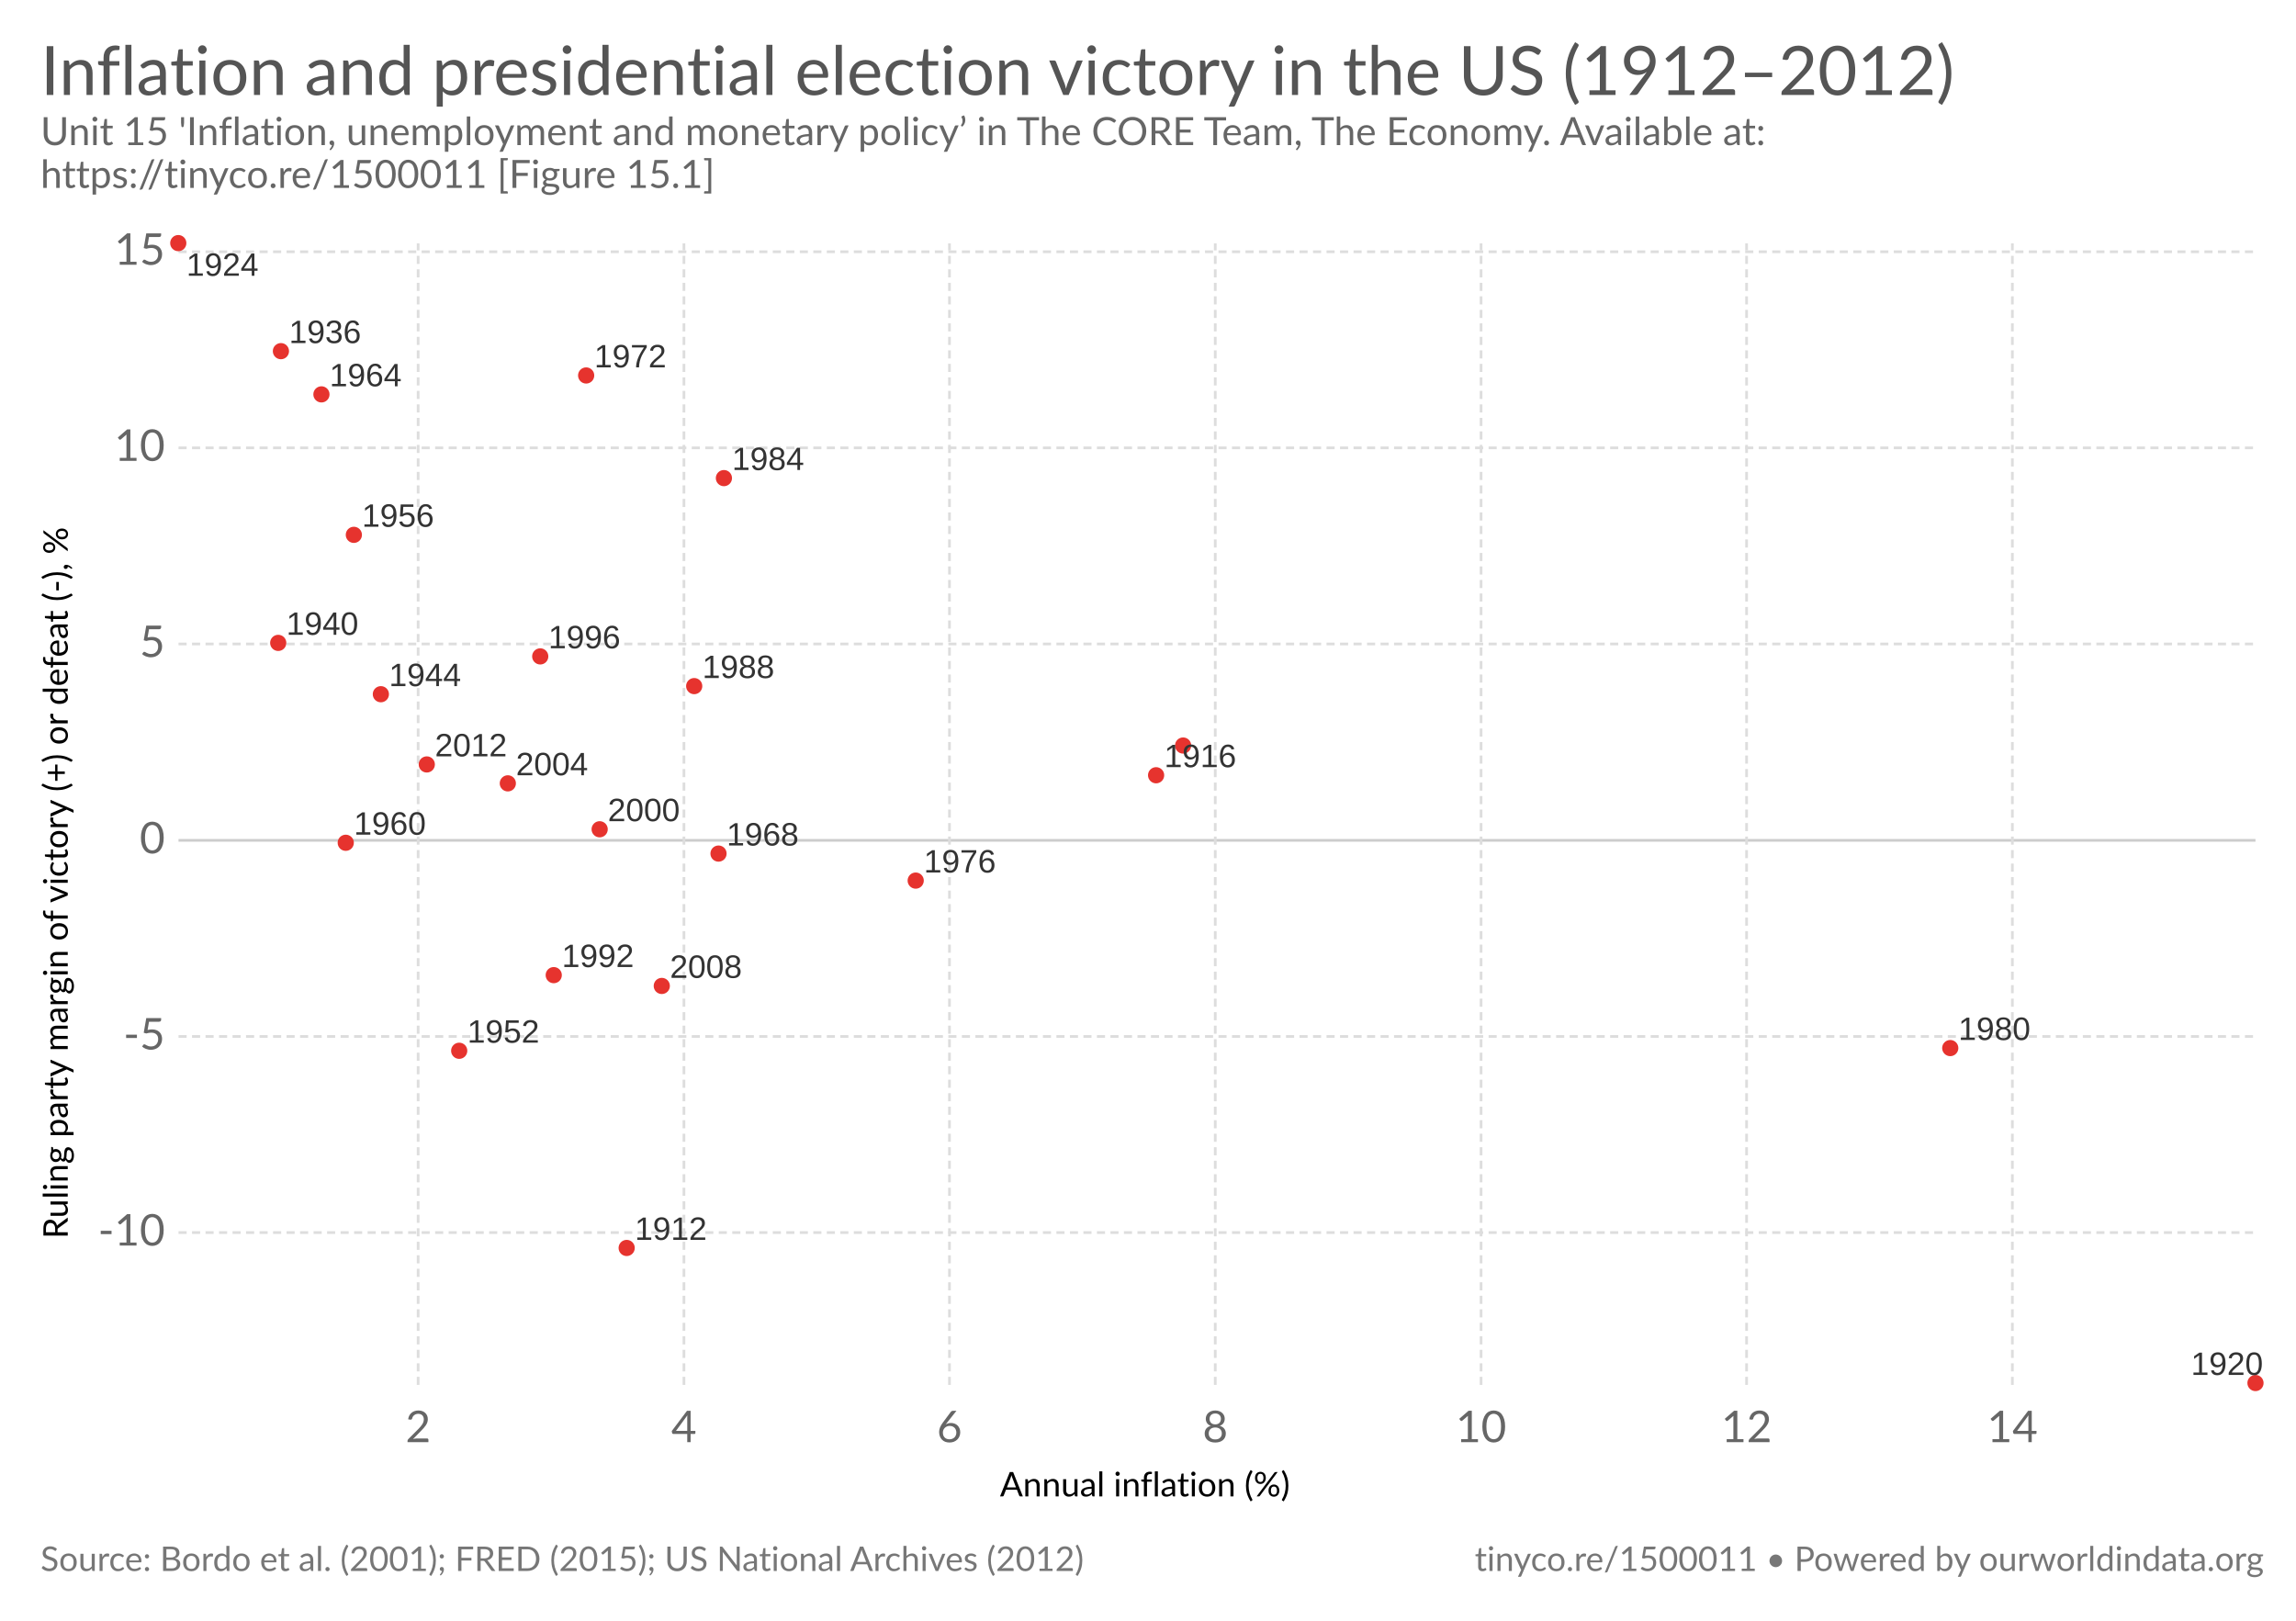
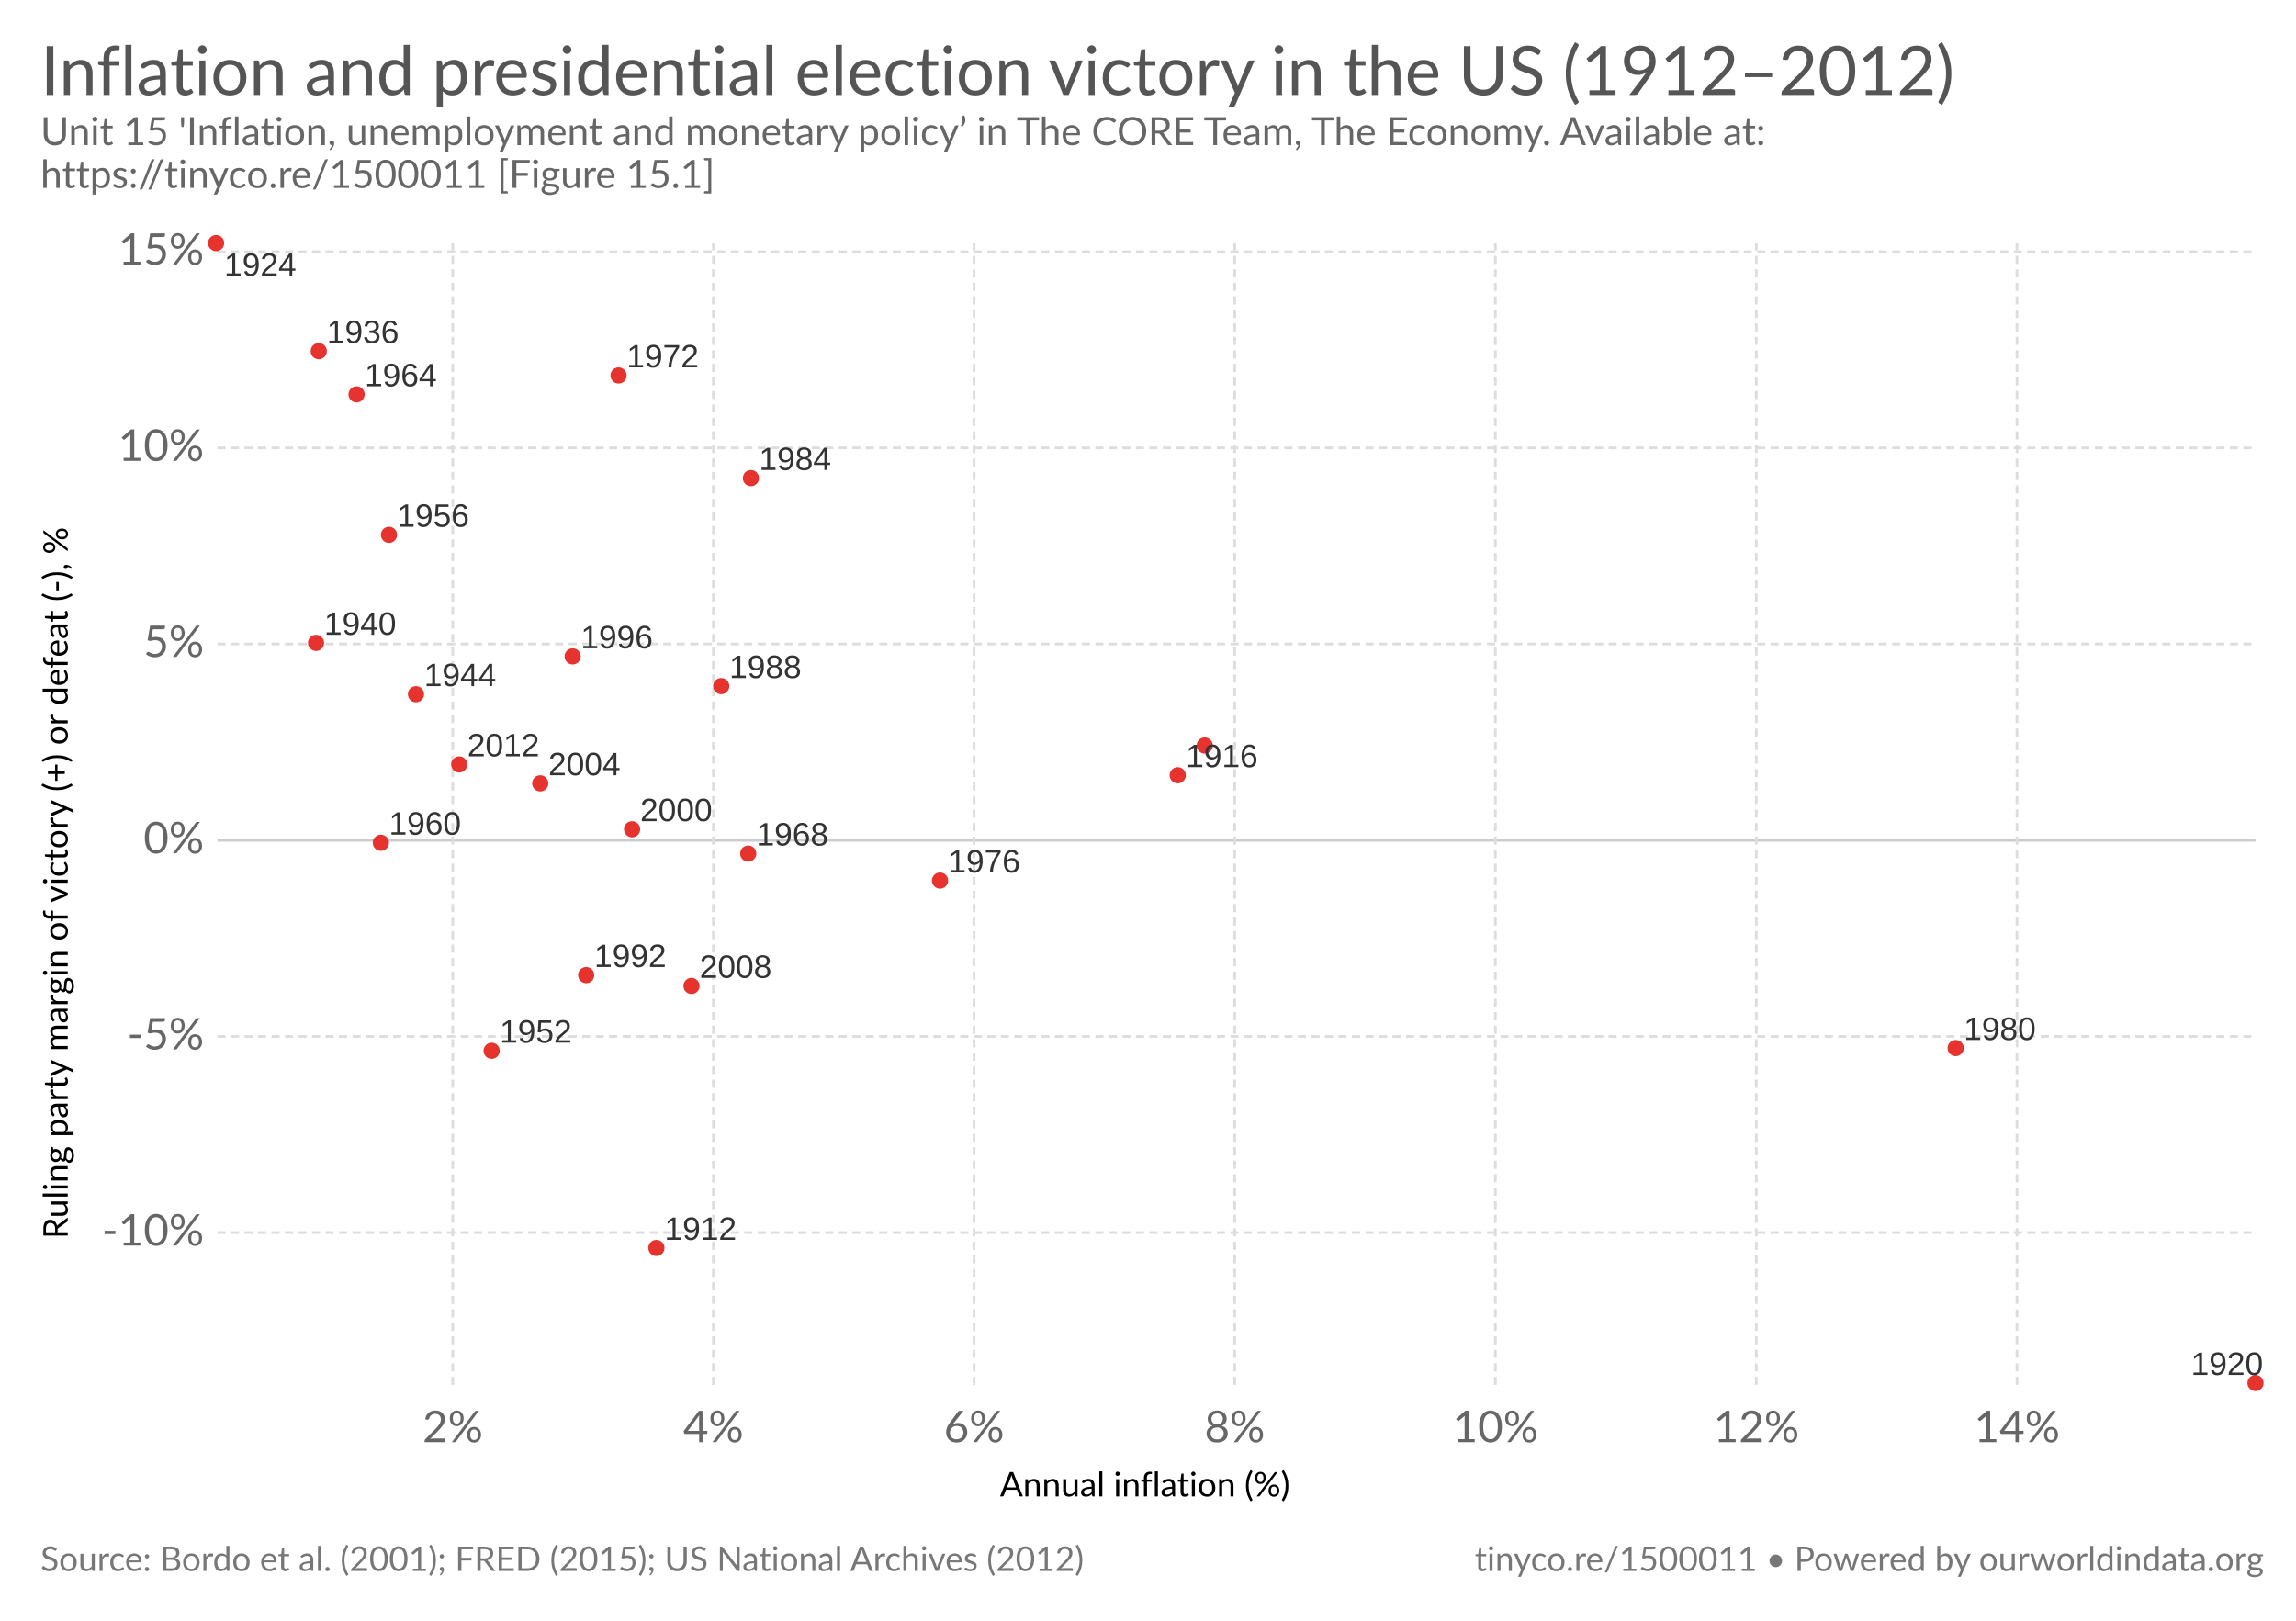
<svg xmlns="http://www.w3.org/2000/svg" version="1.1" style="font-family:Lato, 'Helvetica Neue', Helvetica, Arial, sans-serif;font-size:18px;background-color:white;text-rendering:optimizeLegibility;-webkit-font-smoothing:antialiased" width="850" height="600">
  <g class="HeaderView">
    <a href="https://ourworldindata.org/grapher/inflation-and-presidential-election-victory-in-the-us" target="_blank">
      <text font-size="25.20" x="15.0" y="35.2" fill="#555">
        <tspan x="15" y="35.16">Inflation and presidential election victory in the US (1912–2012)</tspan>
      </text>
    </a>
    <text font-size="14.40" x="15.0" y="53.7" fill="#666">
      <tspan x="15" y="53.72">Unit 15 'Inflation, unemployment and monetary policy’ in The CORE Team, The Economy. Available at:</tspan>
      <tspan x="15" y="69.56">https://tinyco.re/1500011 [Figure 15.1]</tspan>
    </text>
  </g>
  <g>
    <g class="AxisBoxView">
      <g class="HorizontalAxis">
        <text font-size="12.60" x="370.2" y="554.0">
          <tspan x="370.19" y="553.98">Annual inflation (%)</tspan>
        </text>
-         <text x="154.8" y="533.9" fill="#666" text-anchor="middle" font-size="16.2">2</text>
-         <text x="253.2" y="533.9" fill="#666" text-anchor="middle" font-size="16.2">4</text>
-         <text x="351.5" y="533.9" fill="#666" text-anchor="middle" font-size="16.2">6</text>
-         <text x="449.9" y="533.9" fill="#666" text-anchor="middle" font-size="16.2">8</text>
-         <text x="548.3" y="533.9" fill="#666" text-anchor="middle" font-size="16.2">10</text>
-         <text x="646.6" y="533.9" fill="#666" text-anchor="middle" font-size="16.2">12</text>
-         <text x="745" y="533.9" fill="#666" text-anchor="middle" font-size="16.2">14</text>
+         <text x="167.6" y="533.9" fill="#666" text-anchor="middle" font-size="16.2">2%</text>
+         <text x="264.1" y="533.9" fill="#666" text-anchor="middle" font-size="16.2">4%</text>
+         <text x="360.6" y="533.9" fill="#666" text-anchor="middle" font-size="16.2">6%</text>
+         <text x="457.1" y="533.9" fill="#666" text-anchor="middle" font-size="16.2">8%</text>
+         <text x="553.6" y="533.9" fill="#666" text-anchor="middle" font-size="16.2">10%</text>
+         <text x="650.2" y="533.9" fill="#666" text-anchor="middle" font-size="16.2">12%</text>
+         <text x="746.7" y="533.9" fill="#666" text-anchor="middle" font-size="16.2">14%</text>
      </g>
      <g class="VerticalAxis">
        <text font-size="12.60" x="-458.6" y="25.1" transform="rotate(-90)">
          <tspan x="-458.561" y="25.08">Ruling party margin of victory (+) or defeat (-), %</tspan>
        </text>
-         <text x="61.09" y="456.3" fill="#666" dominant-baseline="middle" text-anchor="end" font-size="16.2">-10</text>
-         <text x="61.09" y="383.7" fill="#666" dominant-baseline="middle" text-anchor="end" font-size="16.2">-5</text>
-         <text x="61.09" y="311.1" fill="#666" dominant-baseline="middle" text-anchor="end" font-size="16.2">0</text>
-         <text x="61.09" y="238.4" fill="#666" dominant-baseline="middle" text-anchor="end" font-size="16.2">5</text>
-         <text x="61.09" y="165.8" fill="#666" dominant-baseline="middle" text-anchor="end" font-size="16.2">10</text>
-         <text x="61.09" y="93.2" fill="#666" dominant-baseline="middle" text-anchor="end" font-size="16.2">15</text>
+         <text x="75.51" y="456.3" fill="#666" dominant-baseline="middle" text-anchor="end" font-size="16.2">-10%</text>
+         <text x="75.51" y="383.7" fill="#666" dominant-baseline="middle" text-anchor="end" font-size="16.2">-5%</text>
+         <text x="75.51" y="311.1" fill="#666" dominant-baseline="middle" text-anchor="end" font-size="16.2">0%</text>
+         <text x="75.51" y="238.4" fill="#666" dominant-baseline="middle" text-anchor="end" font-size="16.2">5%</text>
+         <text x="75.51" y="165.8" fill="#666" dominant-baseline="middle" text-anchor="end" font-size="16.2">10%</text>
+         <text x="75.51" y="93.2" fill="#666" dominant-baseline="middle" text-anchor="end" font-size="16.2">15%</text>
      </g>
      <g class="AxisGridLines">
-         <line x1="66.09" y1="456.3" x2="835.00" y2="456.3" stroke="#ddd" stroke-dasharray="3,2" />
-         <line x1="66.09" y1="383.7" x2="835.00" y2="383.7" stroke="#ddd" stroke-dasharray="3,2" />
-         <line x1="66.09" y1="311.1" x2="835.00" y2="311.1" stroke="#ccc" />
-         <line x1="66.09" y1="238.4" x2="835.00" y2="238.4" stroke="#ddd" stroke-dasharray="3,2" />
-         <line x1="66.09" y1="165.8" x2="835.00" y2="165.8" stroke="#ddd" stroke-dasharray="3,2" />
-         <line x1="66.09" y1="93.2" x2="835.00" y2="93.2" stroke="#ddd" stroke-dasharray="3,2" />
+         <line x1="80.51" y1="456.3" x2="835.00" y2="456.3" stroke="#ddd" stroke-dasharray="3,2" />
+         <line x1="80.51" y1="383.7" x2="835.00" y2="383.7" stroke="#ddd" stroke-dasharray="3,2" />
+         <line x1="80.51" y1="311.1" x2="835.00" y2="311.1" stroke="#ccc" />
+         <line x1="80.51" y1="238.4" x2="835.00" y2="238.4" stroke="#ddd" stroke-dasharray="3,2" />
+         <line x1="80.51" y1="165.8" x2="835.00" y2="165.8" stroke="#ddd" stroke-dasharray="3,2" />
+         <line x1="80.51" y1="93.2" x2="835.00" y2="93.2" stroke="#ddd" stroke-dasharray="3,2" />
      </g>
      <g class="AxisGridLines">
-         <line x1="154.8" y1="512.70" x2="154.8" y2="90.10" stroke="#ddd" stroke-dasharray="3,2" />
-         <line x1="253.2" y1="512.70" x2="253.2" y2="90.10" stroke="#ddd" stroke-dasharray="3,2" />
-         <line x1="351.5" y1="512.70" x2="351.5" y2="90.10" stroke="#ddd" stroke-dasharray="3,2" />
-         <line x1="449.9" y1="512.70" x2="449.9" y2="90.10" stroke="#ddd" stroke-dasharray="3,2" />
-         <line x1="548.3" y1="512.70" x2="548.3" y2="90.10" stroke="#ddd" stroke-dasharray="3,2" />
-         <line x1="646.6" y1="512.70" x2="646.6" y2="90.10" stroke="#ddd" stroke-dasharray="3,2" />
-         <line x1="745" y1="512.70" x2="745" y2="90.10" stroke="#ddd" stroke-dasharray="3,2" />
+         <line x1="167.6" y1="512.70" x2="167.6" y2="90.10" stroke="#ddd" stroke-dasharray="3,2" />
+         <line x1="264.1" y1="512.70" x2="264.1" y2="90.10" stroke="#ddd" stroke-dasharray="3,2" />
+         <line x1="360.6" y1="512.70" x2="360.6" y2="90.10" stroke="#ddd" stroke-dasharray="3,2" />
+         <line x1="457.1" y1="512.70" x2="457.1" y2="90.10" stroke="#ddd" stroke-dasharray="3,2" />
+         <line x1="553.6" y1="512.70" x2="553.6" y2="90.10" stroke="#ddd" stroke-dasharray="3,2" />
+         <line x1="650.2" y1="512.70" x2="650.2" y2="90.10" stroke="#ddd" stroke-dasharray="3,2" />
+         <line x1="746.7" y1="512.70" x2="746.7" y2="90.10" stroke="#ddd" stroke-dasharray="3,2" />
      </g>
    </g>
    <g class="PointsWithLabels clickable" clip-path="url(#scatterBounds-3)" font-family="Arial Narrow, Arial, sans-serif">
-       <rect x="66.09" y="90.1" width="768.91" height="422.6" fill="rgba(255,255,255,0)" />
+       <rect x="80.508" y="90.1" width="754.492" height="422.6" fill="rgba(255,255,255,0)" />
      <defs>
        <clipPath id="scatterBounds-3">
-           <rect x="56.09" y="80.1" width="788.91" height="442.6" />
+           <rect x="70.508" y="80.1" width="774.492" height="442.6" />
        </clipPath>
      </defs>
-       <circle cx="232.00" cy="462.00" r="3" fill="#e6332e" />
-       <circle cx="428.00" cy="287.00" r="3" fill="#e6332e" />
+       <circle cx="243.00" cy="462.00" r="3" fill="#e6332e" />
+       <circle cx="436.00" cy="287.00" r="3" fill="#e6332e" />
      <circle cx="835.00" cy="512.00" r="3" fill="#e6332e" />
-       <circle cx="66.00" cy="90.00" r="3" fill="#e6332e" />
-       <circle cx="104.00" cy="130.00" r="3" fill="#e6332e" />
-       <circle cx="103.00" cy="238.00" r="3" fill="#e6332e" />
-       <circle cx="141.00" cy="257.00" r="3" fill="#e6332e" />
-       <circle cx="438.00" cy="276.00" r="3" fill="#e6332e" />
-       <circle cx="170.00" cy="389.00" r="3" fill="#e6332e" />
-       <circle cx="131.00" cy="198.00" r="3" fill="#e6332e" />
-       <circle cx="128.00" cy="312.00" r="3" fill="#e6332e" />
-       <circle cx="119.00" cy="146.00" r="3" fill="#e6332e" />
-       <circle cx="266.00" cy="316.00" r="3" fill="#e6332e" />
-       <circle cx="217.00" cy="139.00" r="3" fill="#e6332e" />
-       <circle cx="339.00" cy="326.00" r="3" fill="#e6332e" />
-       <circle cx="722.00" cy="388.00" r="3" fill="#e6332e" />
-       <circle cx="268.00" cy="177.00" r="3" fill="#e6332e" />
-       <circle cx="257.00" cy="254.00" r="3" fill="#e6332e" />
-       <circle cx="205.00" cy="361.00" r="3" fill="#e6332e" />
-       <circle cx="200.00" cy="243.00" r="3" fill="#e6332e" />
-       <circle cx="222.00" cy="307.00" r="3" fill="#e6332e" />
-       <circle cx="188.00" cy="290.00" r="3" fill="#e6332e" />
-       <circle cx="245.00" cy="365.00" r="3" fill="#e6332e" />
-       <circle cx="158.00" cy="283.00" r="3" fill="#e6332e" />
-       <text x="235.00" y="459.00" font-size="12" font-family="Arial Narrow, Arial, sans-serif" fill="#333">1912</text>
-       <text x="431.00" y="284.00" font-size="12" font-family="Arial Narrow, Arial, sans-serif" fill="#333">1916</text>
+       <circle cx="80.00" cy="90.00" r="3" fill="#e6332e" />
+       <circle cx="118.00" cy="130.00" r="3" fill="#e6332e" />
+       <circle cx="117.00" cy="238.00" r="3" fill="#e6332e" />
+       <circle cx="154.00" cy="257.00" r="3" fill="#e6332e" />
+       <circle cx="446.00" cy="276.00" r="3" fill="#e6332e" />
+       <circle cx="182.00" cy="389.00" r="3" fill="#e6332e" />
+       <circle cx="144.00" cy="198.00" r="3" fill="#e6332e" />
+       <circle cx="141.00" cy="312.00" r="3" fill="#e6332e" />
+       <circle cx="132.00" cy="146.00" r="3" fill="#e6332e" />
+       <circle cx="277.00" cy="316.00" r="3" fill="#e6332e" />
+       <circle cx="229.00" cy="139.00" r="3" fill="#e6332e" />
+       <circle cx="348.00" cy="326.00" r="3" fill="#e6332e" />
+       <circle cx="724.00" cy="388.00" r="3" fill="#e6332e" />
+       <circle cx="278.00" cy="177.00" r="3" fill="#e6332e" />
+       <circle cx="267.00" cy="254.00" r="3" fill="#e6332e" />
+       <circle cx="217.00" cy="361.00" r="3" fill="#e6332e" />
+       <circle cx="212.00" cy="243.00" r="3" fill="#e6332e" />
+       <circle cx="234.00" cy="307.00" r="3" fill="#e6332e" />
+       <circle cx="200.00" cy="290.00" r="3" fill="#e6332e" />
+       <circle cx="256.00" cy="365.00" r="3" fill="#e6332e" />
+       <circle cx="170.00" cy="283.00" r="3" fill="#e6332e" />
+       <text x="246.00" y="459.00" font-size="12" font-family="Arial Narrow, Arial, sans-serif" fill="#333">1912</text>
+       <text x="439.00" y="284.00" font-size="12" font-family="Arial Narrow, Arial, sans-serif" fill="#333">1916</text>
      <text x="811.12" y="509.00" font-size="12" font-family="Arial Narrow, Arial, sans-serif" fill="#333">1920</text>
-       <text x="69.00" y="102.10" font-size="12" font-family="Arial Narrow, Arial, sans-serif" fill="#333">1924</text>
-       <text x="107.00" y="127.00" font-size="12" font-family="Arial Narrow, Arial, sans-serif" fill="#333">1936</text>
-       <text x="106.00" y="235.00" font-size="12" font-family="Arial Narrow, Arial, sans-serif" fill="#333">1940</text>
-       <text x="144.00" y="254.00" font-size="12" font-family="Arial Narrow, Arial, sans-serif" fill="#333">1944</text>
-       <text x="173.00" y="386.00" font-size="12" font-family="Arial Narrow, Arial, sans-serif" fill="#333">1952</text>
-       <text x="134.00" y="195.00" font-size="12" font-family="Arial Narrow, Arial, sans-serif" fill="#333">1956</text>
-       <text x="131.00" y="309.00" font-size="12" font-family="Arial Narrow, Arial, sans-serif" fill="#333">1960</text>
-       <text x="122.00" y="143.00" font-size="12" font-family="Arial Narrow, Arial, sans-serif" fill="#333">1964</text>
-       <text x="269.00" y="313.00" font-size="12" font-family="Arial Narrow, Arial, sans-serif" fill="#333">1968</text>
-       <text x="220.00" y="136.00" font-size="12" font-family="Arial Narrow, Arial, sans-serif" fill="#333">1972</text>
-       <text x="342.00" y="323.00" font-size="12" font-family="Arial Narrow, Arial, sans-serif" fill="#333">1976</text>
-       <text x="725.00" y="385.00" font-size="12" font-family="Arial Narrow, Arial, sans-serif" fill="#333">1980</text>
-       <text x="271.00" y="174.00" font-size="12" font-family="Arial Narrow, Arial, sans-serif" fill="#333">1984</text>
-       <text x="260.00" y="251.00" font-size="12" font-family="Arial Narrow, Arial, sans-serif" fill="#333">1988</text>
-       <text x="208.00" y="358.00" font-size="12" font-family="Arial Narrow, Arial, sans-serif" fill="#333">1992</text>
-       <text x="203.00" y="240.00" font-size="12" font-family="Arial Narrow, Arial, sans-serif" fill="#333">1996</text>
-       <text x="225.00" y="304.00" font-size="12" font-family="Arial Narrow, Arial, sans-serif" fill="#333">2000</text>
-       <text x="191.00" y="287.00" font-size="12" font-family="Arial Narrow, Arial, sans-serif" fill="#333">2004</text>
-       <text x="248.00" y="362.00" font-size="12" font-family="Arial Narrow, Arial, sans-serif" fill="#333">2008</text>
-       <text x="161.00" y="280.00" font-size="12" font-family="Arial Narrow, Arial, sans-serif" fill="#333">2012</text>
+       <text x="83.00" y="102.10" font-size="12" font-family="Arial Narrow, Arial, sans-serif" fill="#333">1924</text>
+       <text x="121.00" y="127.00" font-size="12" font-family="Arial Narrow, Arial, sans-serif" fill="#333">1936</text>
+       <text x="120.00" y="235.00" font-size="12" font-family="Arial Narrow, Arial, sans-serif" fill="#333">1940</text>
+       <text x="157.00" y="254.00" font-size="12" font-family="Arial Narrow, Arial, sans-serif" fill="#333">1944</text>
+       <text x="185.00" y="386.00" font-size="12" font-family="Arial Narrow, Arial, sans-serif" fill="#333">1952</text>
+       <text x="147.00" y="195.00" font-size="12" font-family="Arial Narrow, Arial, sans-serif" fill="#333">1956</text>
+       <text x="144.00" y="309.00" font-size="12" font-family="Arial Narrow, Arial, sans-serif" fill="#333">1960</text>
+       <text x="135.00" y="143.00" font-size="12" font-family="Arial Narrow, Arial, sans-serif" fill="#333">1964</text>
+       <text x="280.00" y="313.00" font-size="12" font-family="Arial Narrow, Arial, sans-serif" fill="#333">1968</text>
+       <text x="232.00" y="136.00" font-size="12" font-family="Arial Narrow, Arial, sans-serif" fill="#333">1972</text>
+       <text x="351.00" y="323.00" font-size="12" font-family="Arial Narrow, Arial, sans-serif" fill="#333">1976</text>
+       <text x="727.00" y="385.00" font-size="12" font-family="Arial Narrow, Arial, sans-serif" fill="#333">1980</text>
+       <text x="281.00" y="174.00" font-size="12" font-family="Arial Narrow, Arial, sans-serif" fill="#333">1984</text>
+       <text x="270.00" y="251.00" font-size="12" font-family="Arial Narrow, Arial, sans-serif" fill="#333">1988</text>
+       <text x="220.00" y="358.00" font-size="12" font-family="Arial Narrow, Arial, sans-serif" fill="#333">1992</text>
+       <text x="215.00" y="240.00" font-size="12" font-family="Arial Narrow, Arial, sans-serif" fill="#333">1996</text>
+       <text x="237.00" y="304.00" font-size="12" font-family="Arial Narrow, Arial, sans-serif" fill="#333">2000</text>
+       <text x="203.00" y="287.00" font-size="12" font-family="Arial Narrow, Arial, sans-serif" fill="#333">2004</text>
+       <text x="259.00" y="362.00" font-size="12" font-family="Arial Narrow, Arial, sans-serif" fill="#333">2008</text>
+       <text x="173.00" y="280.00" font-size="12" font-family="Arial Narrow, Arial, sans-serif" fill="#333">2012</text>
    </g>
  </g>
  <g class="SourcesFooter" style="fill:#777">
    <g class="clickable" style="fill:#777">
      <text font-size="12.60" x="15.0" y="581.6">
        <tspan x="15" y="581.58">Source: Bordo et al. (2001); FRED (2015); US National Archives (2012)</tspan>
      </text>
    </g>
    <text font-size="12.60" x="546.0" y="581.6">
      <tspan x="545.956" y="581.58">
        <a target="_blank" style="fill: #777;" href="https://tinyco.re/1500011">tinyco.re/1500011</a> • <a href="https://ourworldindata.org" target="_blank">Powered by ourworldindata.org</a>
      </tspan>
    </text>
  </g>
</svg>
